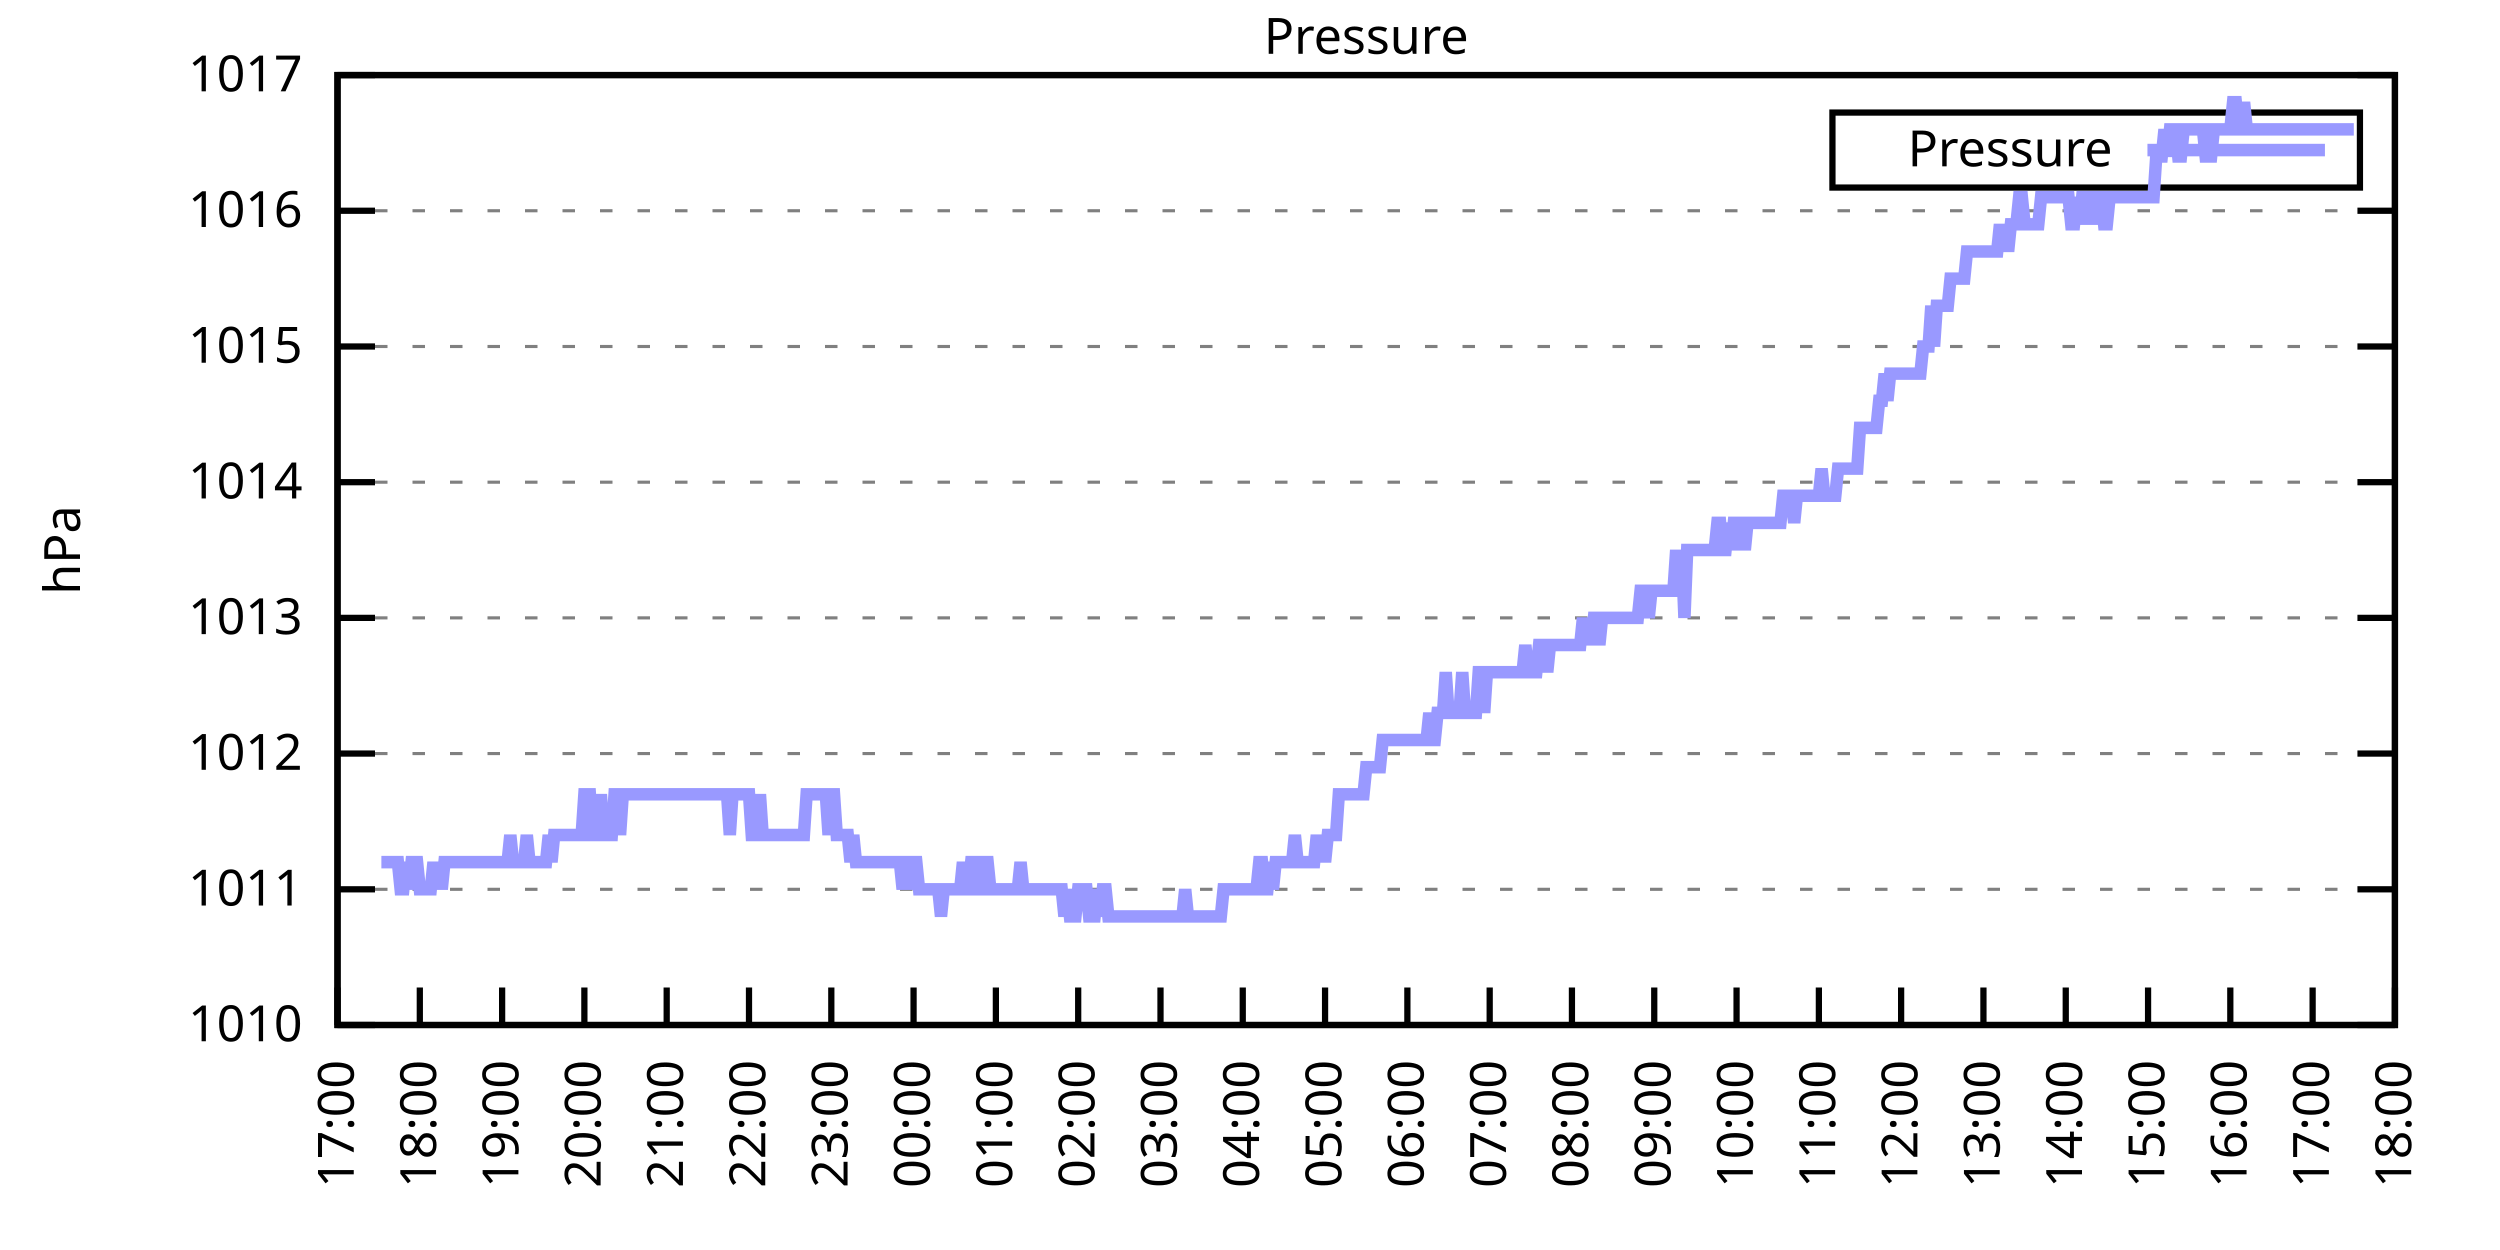
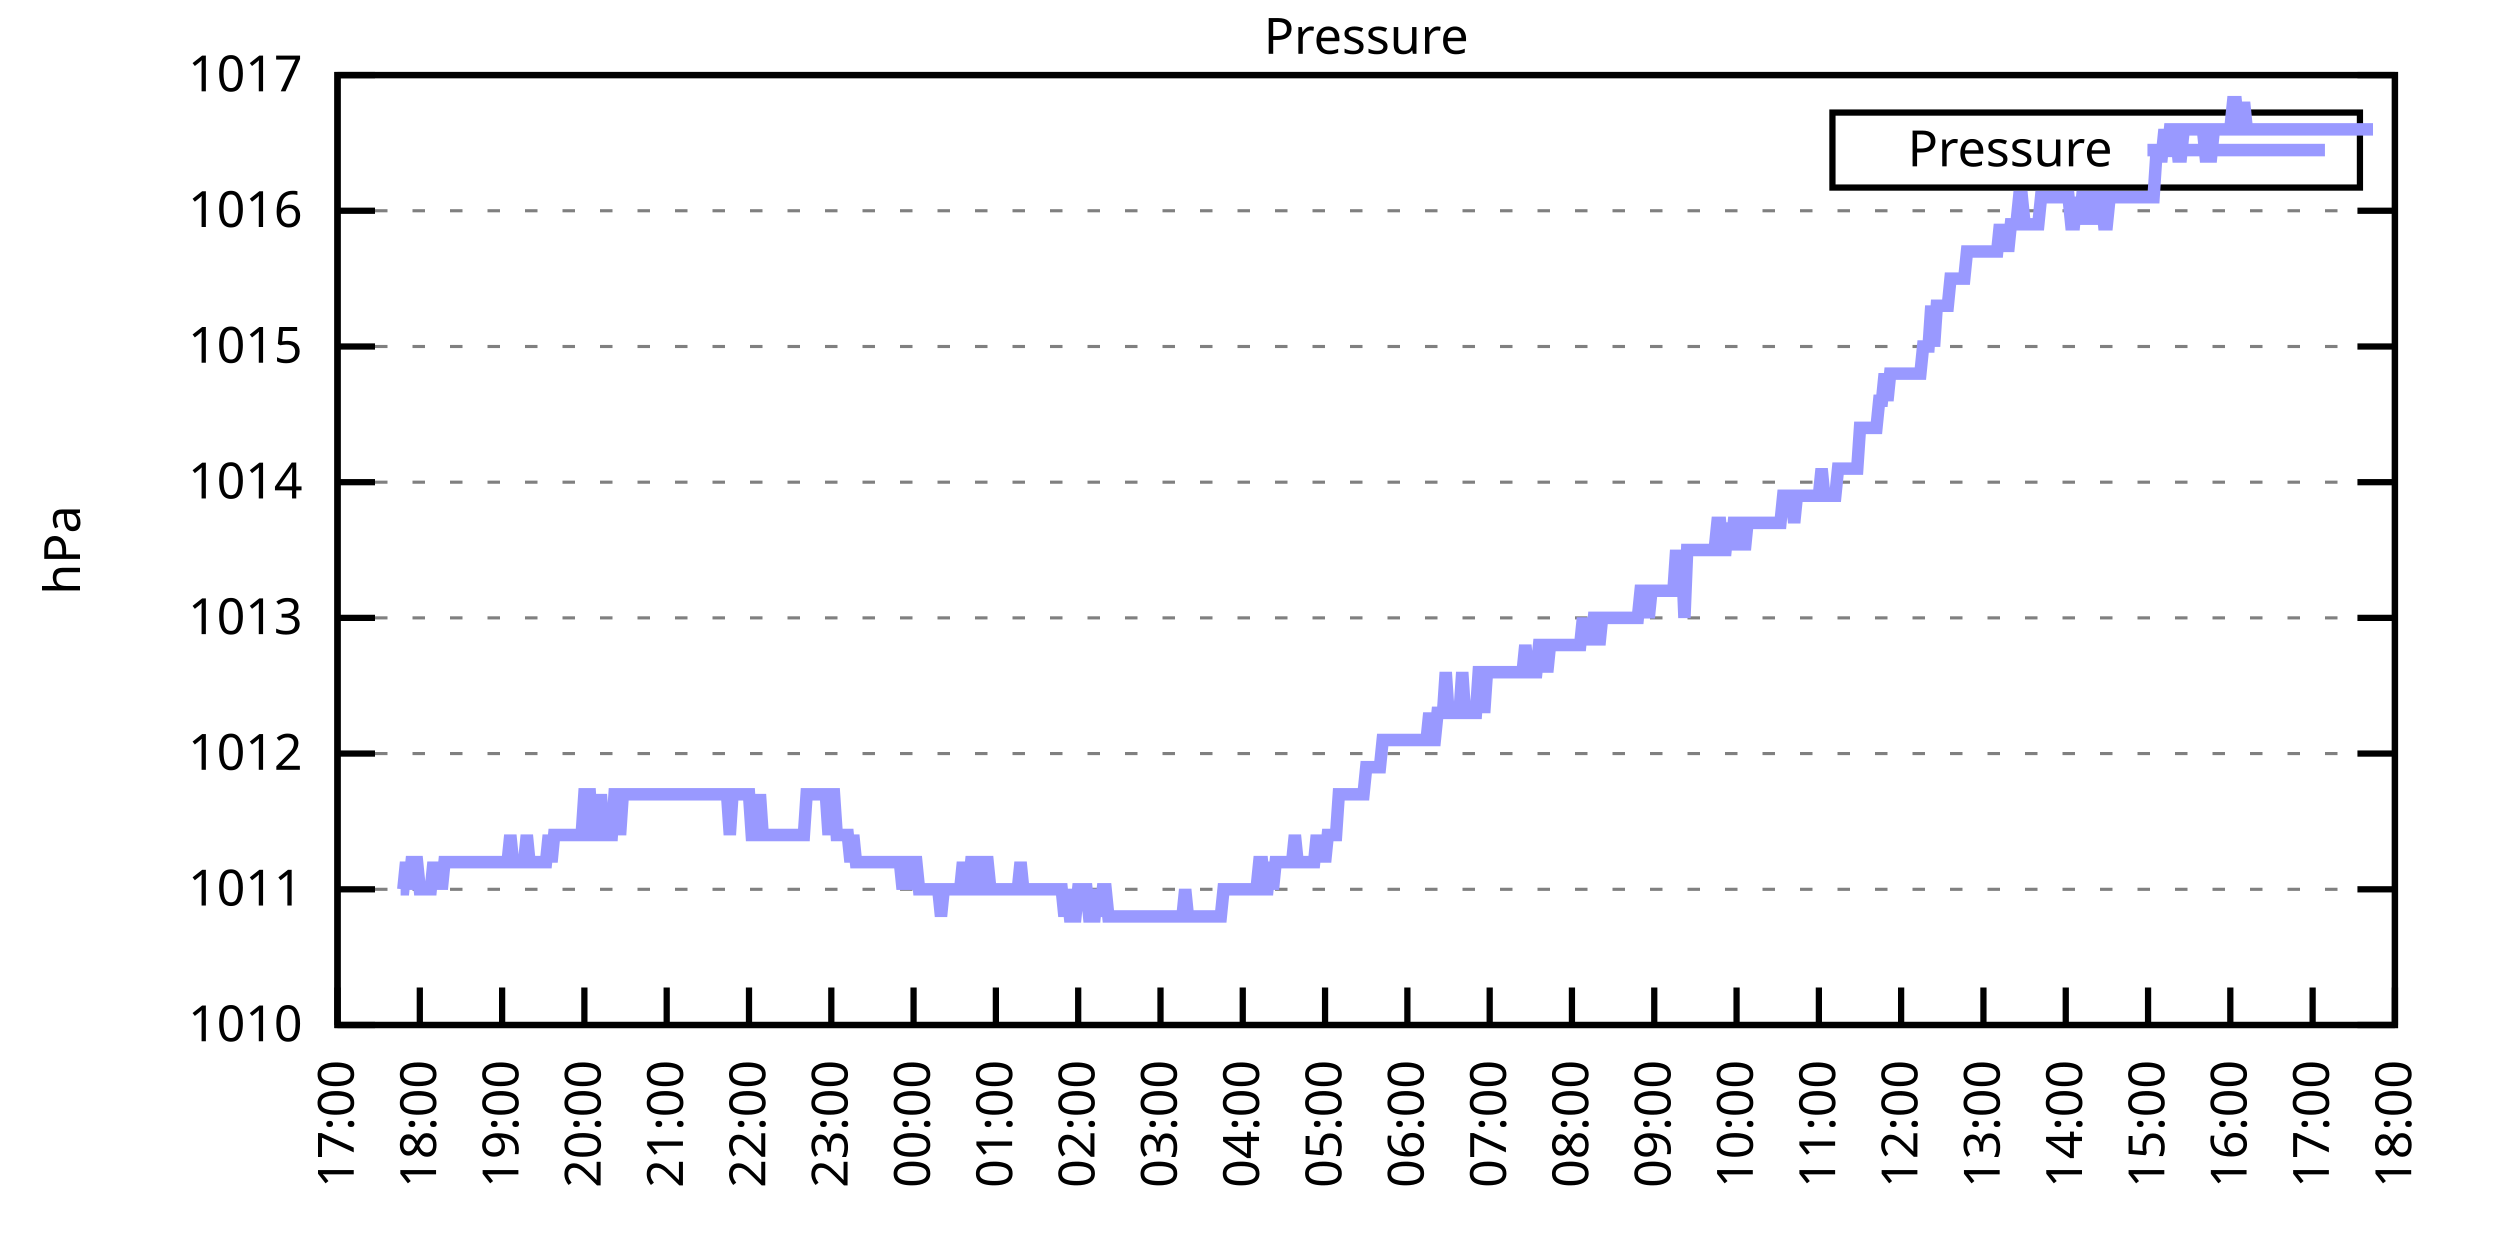
<svg xmlns="http://www.w3.org/2000/svg" xmlns:xlink="http://www.w3.org/1999/xlink" width="400" height="200" viewBox="0 0 400 200">
  <g id="gnuplot_canvas">
    <rect x="0" y="0" width="400" height="200" fill="none" />
    <defs>
      <circle id="gpDot" r="0.5" stroke-width="0.5" stroke="currentColor" />
      <path id="gpPt0" stroke-width="0.333" stroke="currentColor" d="M-1,0 h2 M0,-1 v2" />
      <path id="gpPt1" stroke-width="0.333" stroke="currentColor" d="M-1,-1 L1,1 M1,-1 L-1,1" />
      <path id="gpPt2" stroke-width="0.333" stroke="currentColor" d="M-1,0 L1,0 M0,-1 L0,1 M-1,-1 L1,1 M-1,1 L1,-1" />
      <rect id="gpPt3" stroke-width="0.333" stroke="currentColor" x="-1" y="-1" width="2" height="2" />
      <rect id="gpPt4" stroke-width="0.333" stroke="currentColor" fill="currentColor" x="-1" y="-1" width="2" height="2" />
      <circle id="gpPt5" stroke-width="0.333" stroke="currentColor" cx="0" cy="0" r="1" />
      <use xlink:href="#gpPt5" id="gpPt6" fill="currentColor" stroke="none" />
      <path id="gpPt7" stroke-width="0.333" stroke="currentColor" d="M0,-1.33 L-1.33,0.67 L1.33,0.67 z" />
      <use xlink:href="#gpPt7" id="gpPt8" fill="currentColor" stroke="none" />
      <use xlink:href="#gpPt7" id="gpPt9" stroke="currentColor" transform="rotate(180)" />
      <use xlink:href="#gpPt9" id="gpPt10" fill="currentColor" stroke="none" />
      <use xlink:href="#gpPt3" id="gpPt11" stroke="currentColor" transform="rotate(45)" />
      <use xlink:href="#gpPt11" id="gpPt12" fill="currentColor" stroke="none" />
      <path id="gpPt13" stroke-width="0.333" stroke="currentColor" d="M0,1.330 L1.265,0.411 L0.782,-1.067 L-0.782,-1.076 L-1.265,0.411 z" />
      <use xlink:href="#gpPt13" id="gpPt14" fill="currentColor" stroke="none" />
      <filter id="textbox" filterUnits="objectBoundingBox" x="0" y="0" height="1" width="1">
        <feFlood flood-color="white" flood-opacity="1" result="bgnd" />
        <feComposite in="SourceGraphic" in2="bgnd" operator="atop" />
      </filter>
      <filter id="greybox" filterUnits="objectBoundingBox" x="0" y="0" height="1" width="1">
        <feFlood flood-color="lightgrey" flood-opacity="1" result="grey" />
        <feComposite in="SourceGraphic" in2="grey" operator="atop" />
      </filter>
    </defs>
    <g fill="none" color="white" stroke="currentColor" stroke-width="1.00" stroke-linecap="butt" stroke-linejoin="miter">
</g>
    <g fill="none" color="black" stroke="currentColor" stroke-width="1.00" stroke-linecap="butt" stroke-linejoin="miter">
      <g stroke="none" shape-rendering="crispEdges">
        <polygon fill="rgb(255, 255, 255)" points="54.00,164.00 383.18,164.00 383.18,12.02 54.00,12.02 " />
      </g>
    </g>
    <g fill="none" color="black" stroke="currentColor" stroke-width="1.00" stroke-linecap="butt" stroke-linejoin="miter">
</g>
    <g fill="none" color="black" stroke="black" stroke-width="0.50" stroke-linecap="butt" stroke-linejoin="miter">
</g>
    <g fill="none" color="gray" stroke="currentColor" stroke-width="0.50" stroke-linecap="butt" stroke-linejoin="miter">
      <path stroke="gray" stroke-dasharray="2,4" class="gridline" d="M54.00,164.00 L383.19,164.00  " />
    </g>
    <g fill="none" color="gray" stroke="gray" stroke-width="1.00" stroke-linecap="butt" stroke-linejoin="miter">
</g>
    <g fill="none" color="black" stroke="currentColor" stroke-width="1.00" stroke-linecap="butt" stroke-linejoin="miter">
      <path stroke="black" d="M54.00,164.00 L60.00,164.00 M383.19,164.00 L377.19,164.00  " />
      <g transform="translate(48.40,166.60)" stroke="none" fill="black" font-family="Sans" font-size="8.00" text-anchor="end">
        <text>
          <tspan font-family="Sans"> 1010</tspan>
        </text>
      </g>
    </g>
    <g fill="none" color="black" stroke="currentColor" stroke-width="1.00" stroke-linecap="butt" stroke-linejoin="miter">
</g>
    <g fill="none" color="black" stroke="black" stroke-width="0.50" stroke-linecap="butt" stroke-linejoin="miter">
</g>
    <g fill="none" color="gray" stroke="currentColor" stroke-width="0.50" stroke-linecap="butt" stroke-linejoin="miter">
      <path stroke="gray" stroke-dasharray="2,4" class="gridline" d="M54.00,142.29 L383.19,142.29  " />
    </g>
    <g fill="none" color="gray" stroke="gray" stroke-width="1.00" stroke-linecap="butt" stroke-linejoin="miter">
</g>
    <g fill="none" color="black" stroke="currentColor" stroke-width="1.00" stroke-linecap="butt" stroke-linejoin="miter">
      <path stroke="black" d="M54.00,142.29 L60.00,142.29 M383.19,142.29 L377.19,142.29  " />
      <g transform="translate(48.40,144.89)" stroke="none" fill="black" font-family="Sans" font-size="8.00" text-anchor="end">
        <text>
          <tspan font-family="Sans"> 1011</tspan>
        </text>
      </g>
    </g>
    <g fill="none" color="black" stroke="currentColor" stroke-width="1.00" stroke-linecap="butt" stroke-linejoin="miter">
</g>
    <g fill="none" color="black" stroke="black" stroke-width="0.50" stroke-linecap="butt" stroke-linejoin="miter">
</g>
    <g fill="none" color="gray" stroke="currentColor" stroke-width="0.50" stroke-linecap="butt" stroke-linejoin="miter">
      <path stroke="gray" stroke-dasharray="2,4" class="gridline" d="M54.00,120.57 L383.19,120.57  " />
    </g>
    <g fill="none" color="gray" stroke="gray" stroke-width="1.00" stroke-linecap="butt" stroke-linejoin="miter">
</g>
    <g fill="none" color="black" stroke="currentColor" stroke-width="1.00" stroke-linecap="butt" stroke-linejoin="miter">
      <path stroke="black" d="M54.00,120.57 L60.00,120.57 M383.19,120.57 L377.19,120.57  " />
      <g transform="translate(48.40,123.17)" stroke="none" fill="black" font-family="Sans" font-size="8.00" text-anchor="end">
        <text>
          <tspan font-family="Sans"> 1012</tspan>
        </text>
      </g>
    </g>
    <g fill="none" color="black" stroke="currentColor" stroke-width="1.00" stroke-linecap="butt" stroke-linejoin="miter">
</g>
    <g fill="none" color="black" stroke="black" stroke-width="0.50" stroke-linecap="butt" stroke-linejoin="miter">
</g>
    <g fill="none" color="gray" stroke="currentColor" stroke-width="0.50" stroke-linecap="butt" stroke-linejoin="miter">
      <path stroke="gray" stroke-dasharray="2,4" class="gridline" d="M54.00,98.86 L383.19,98.86  " />
    </g>
    <g fill="none" color="gray" stroke="gray" stroke-width="1.00" stroke-linecap="butt" stroke-linejoin="miter">
</g>
    <g fill="none" color="black" stroke="currentColor" stroke-width="1.00" stroke-linecap="butt" stroke-linejoin="miter">
      <path stroke="black" d="M54.00,98.86 L60.00,98.86 M383.19,98.86 L377.19,98.86  " />
      <g transform="translate(48.40,101.46)" stroke="none" fill="black" font-family="Sans" font-size="8.00" text-anchor="end">
        <text>
          <tspan font-family="Sans"> 1013</tspan>
        </text>
      </g>
    </g>
    <g fill="none" color="black" stroke="currentColor" stroke-width="1.00" stroke-linecap="butt" stroke-linejoin="miter">
</g>
    <g fill="none" color="black" stroke="black" stroke-width="0.50" stroke-linecap="butt" stroke-linejoin="miter">
</g>
    <g fill="none" color="gray" stroke="currentColor" stroke-width="0.50" stroke-linecap="butt" stroke-linejoin="miter">
      <path stroke="gray" stroke-dasharray="2,4" class="gridline" d="M54.00,77.15 L383.19,77.15  " />
    </g>
    <g fill="none" color="gray" stroke="gray" stroke-width="1.00" stroke-linecap="butt" stroke-linejoin="miter">
</g>
    <g fill="none" color="black" stroke="currentColor" stroke-width="1.00" stroke-linecap="butt" stroke-linejoin="miter">
      <path stroke="black" d="M54.00,77.15 L60.00,77.15 M383.19,77.15 L377.19,77.15  " />
      <g transform="translate(48.40,79.75)" stroke="none" fill="black" font-family="Sans" font-size="8.00" text-anchor="end">
        <text>
          <tspan font-family="Sans"> 1014</tspan>
        </text>
      </g>
    </g>
    <g fill="none" color="black" stroke="currentColor" stroke-width="1.00" stroke-linecap="butt" stroke-linejoin="miter">
</g>
    <g fill="none" color="black" stroke="black" stroke-width="0.50" stroke-linecap="butt" stroke-linejoin="miter">
</g>
    <g fill="none" color="gray" stroke="currentColor" stroke-width="0.50" stroke-linecap="butt" stroke-linejoin="miter">
      <path stroke="gray" stroke-dasharray="2,4" class="gridline" d="M54.00,55.44 L383.19,55.44  " />
    </g>
    <g fill="none" color="gray" stroke="gray" stroke-width="1.00" stroke-linecap="butt" stroke-linejoin="miter">
</g>
    <g fill="none" color="black" stroke="currentColor" stroke-width="1.00" stroke-linecap="butt" stroke-linejoin="miter">
      <path stroke="black" d="M54.00,55.44 L60.00,55.44 M383.19,55.44 L377.19,55.44  " />
      <g transform="translate(48.40,58.04)" stroke="none" fill="black" font-family="Sans" font-size="8.00" text-anchor="end">
        <text>
          <tspan font-family="Sans"> 1015</tspan>
        </text>
      </g>
    </g>
    <g fill="none" color="black" stroke="currentColor" stroke-width="1.00" stroke-linecap="butt" stroke-linejoin="miter">
</g>
    <g fill="none" color="black" stroke="black" stroke-width="0.50" stroke-linecap="butt" stroke-linejoin="miter">
</g>
    <g fill="none" color="gray" stroke="currentColor" stroke-width="0.50" stroke-linecap="butt" stroke-linejoin="miter">
      <path stroke="gray" stroke-dasharray="2,4" class="gridline" d="M54.00,33.72 L383.19,33.72  " />
    </g>
    <g fill="none" color="gray" stroke="gray" stroke-width="1.00" stroke-linecap="butt" stroke-linejoin="miter">
</g>
    <g fill="none" color="black" stroke="currentColor" stroke-width="1.00" stroke-linecap="butt" stroke-linejoin="miter">
      <path stroke="black" d="M54.00,33.72 L60.00,33.72 M383.19,33.72 L377.19,33.72  " />
      <g transform="translate(48.40,36.32)" stroke="none" fill="black" font-family="Sans" font-size="8.00" text-anchor="end">
        <text>
          <tspan font-family="Sans"> 1016</tspan>
        </text>
      </g>
    </g>
    <g fill="none" color="black" stroke="currentColor" stroke-width="1.00" stroke-linecap="butt" stroke-linejoin="miter">
</g>
    <g fill="none" color="black" stroke="black" stroke-width="0.50" stroke-linecap="butt" stroke-linejoin="miter">
</g>
    <g fill="none" color="gray" stroke="currentColor" stroke-width="0.50" stroke-linecap="butt" stroke-linejoin="miter">
      <path stroke="gray" stroke-dasharray="2,4" class="gridline" d="M54.00,12.01 L383.19,12.01  " />
    </g>
    <g fill="none" color="gray" stroke="gray" stroke-width="1.00" stroke-linecap="butt" stroke-linejoin="miter">
</g>
    <g fill="none" color="black" stroke="currentColor" stroke-width="1.00" stroke-linecap="butt" stroke-linejoin="miter">
      <path stroke="black" d="M54.00,12.01 L60.00,12.01 M383.19,12.01 L377.19,12.01  " />
      <g transform="translate(48.40,14.61)" stroke="none" fill="black" font-family="Sans" font-size="8.00" text-anchor="end">
        <text>
          <tspan font-family="Sans"> 1017</tspan>
        </text>
      </g>
    </g>
    <g fill="none" color="black" stroke="currentColor" stroke-width="1.00" stroke-linecap="butt" stroke-linejoin="miter">
      <path stroke="black" d="M54.00,164.00 L54.00,158.00  " />
      <g transform="translate(56.60,169.60) rotate(270.00)" stroke="none" fill="black" font-family="Sans" font-size="8.00" text-anchor="end">
        <text>
          <tspan font-family="Sans">17:00</tspan>
        </text>
      </g>
    </g>
    <g fill="none" color="black" stroke="currentColor" stroke-width="1.00" stroke-linecap="butt" stroke-linejoin="miter">
      <path stroke="black" d="M67.17,164.00 L67.17,158.00  " />
      <g transform="translate(69.77,169.60) rotate(270.00)" stroke="none" fill="black" font-family="Sans" font-size="8.00" text-anchor="end">
        <text>
          <tspan font-family="Sans">18:00</tspan>
        </text>
      </g>
    </g>
    <g fill="none" color="black" stroke="currentColor" stroke-width="1.00" stroke-linecap="butt" stroke-linejoin="miter">
      <path stroke="black" d="M80.34,164.00 L80.34,158.00  " />
      <g transform="translate(82.94,169.60) rotate(270.00)" stroke="none" fill="black" font-family="Sans" font-size="8.00" text-anchor="end">
        <text>
          <tspan font-family="Sans">19:00</tspan>
        </text>
      </g>
    </g>
    <g fill="none" color="black" stroke="currentColor" stroke-width="1.00" stroke-linecap="butt" stroke-linejoin="miter">
      <path stroke="black" d="M93.50,164.00 L93.50,158.00  " />
      <g transform="translate(96.10,169.60) rotate(270.00)" stroke="none" fill="black" font-family="Sans" font-size="8.00" text-anchor="end">
        <text>
          <tspan font-family="Sans">20:00</tspan>
        </text>
      </g>
    </g>
    <g fill="none" color="black" stroke="currentColor" stroke-width="1.00" stroke-linecap="butt" stroke-linejoin="miter">
      <path stroke="black" d="M106.67,164.00 L106.67,158.00  " />
      <g transform="translate(109.27,169.60) rotate(270.00)" stroke="none" fill="black" font-family="Sans" font-size="8.00" text-anchor="end">
        <text>
          <tspan font-family="Sans">21:00</tspan>
        </text>
      </g>
    </g>
    <g fill="none" color="black" stroke="currentColor" stroke-width="1.00" stroke-linecap="butt" stroke-linejoin="miter">
      <path stroke="black" d="M119.84,164.00 L119.84,158.00  " />
      <g transform="translate(122.44,169.60) rotate(270.00)" stroke="none" fill="black" font-family="Sans" font-size="8.00" text-anchor="end">
        <text>
          <tspan font-family="Sans">22:00</tspan>
        </text>
      </g>
    </g>
    <g fill="none" color="black" stroke="currentColor" stroke-width="1.00" stroke-linecap="butt" stroke-linejoin="miter">
      <path stroke="black" d="M133.01,164.00 L133.01,158.00  " />
      <g transform="translate(135.61,169.60) rotate(270.00)" stroke="none" fill="black" font-family="Sans" font-size="8.00" text-anchor="end">
        <text>
          <tspan font-family="Sans">23:00</tspan>
        </text>
      </g>
    </g>
    <g fill="none" color="black" stroke="currentColor" stroke-width="1.00" stroke-linecap="butt" stroke-linejoin="miter">
      <path stroke="black" d="M146.17,164.00 L146.17,158.00  " />
      <g transform="translate(148.77,169.60) rotate(270.00)" stroke="none" fill="black" font-family="Sans" font-size="8.00" text-anchor="end">
        <text>
          <tspan font-family="Sans">00:00</tspan>
        </text>
      </g>
    </g>
    <g fill="none" color="black" stroke="currentColor" stroke-width="1.00" stroke-linecap="butt" stroke-linejoin="miter">
      <path stroke="black" d="M159.34,164.00 L159.34,158.00  " />
      <g transform="translate(161.94,169.60) rotate(270.00)" stroke="none" fill="black" font-family="Sans" font-size="8.00" text-anchor="end">
        <text>
          <tspan font-family="Sans">01:00</tspan>
        </text>
      </g>
    </g>
    <g fill="none" color="black" stroke="currentColor" stroke-width="1.00" stroke-linecap="butt" stroke-linejoin="miter">
      <path stroke="black" d="M172.51,164.00 L172.51,158.00  " />
      <g transform="translate(175.11,169.60) rotate(270.00)" stroke="none" fill="black" font-family="Sans" font-size="8.00" text-anchor="end">
        <text>
          <tspan font-family="Sans">02:00</tspan>
        </text>
      </g>
    </g>
    <g fill="none" color="black" stroke="currentColor" stroke-width="1.00" stroke-linecap="butt" stroke-linejoin="miter">
      <path stroke="black" d="M185.68,164.00 L185.68,158.00  " />
      <g transform="translate(188.28,169.60) rotate(270.00)" stroke="none" fill="black" font-family="Sans" font-size="8.00" text-anchor="end">
        <text>
          <tspan font-family="Sans">03:00</tspan>
        </text>
      </g>
    </g>
    <g fill="none" color="black" stroke="currentColor" stroke-width="1.00" stroke-linecap="butt" stroke-linejoin="miter">
      <path stroke="black" d="M198.84,164.00 L198.84,158.00  " />
      <g transform="translate(201.44,169.60) rotate(270.00)" stroke="none" fill="black" font-family="Sans" font-size="8.00" text-anchor="end">
        <text>
          <tspan font-family="Sans">04:00</tspan>
        </text>
      </g>
    </g>
    <g fill="none" color="black" stroke="currentColor" stroke-width="1.00" stroke-linecap="butt" stroke-linejoin="miter">
      <path stroke="black" d="M212.01,164.00 L212.01,158.00  " />
      <g transform="translate(214.61,169.60) rotate(270.00)" stroke="none" fill="black" font-family="Sans" font-size="8.00" text-anchor="end">
        <text>
          <tspan font-family="Sans">05:00</tspan>
        </text>
      </g>
    </g>
    <g fill="none" color="black" stroke="currentColor" stroke-width="1.00" stroke-linecap="butt" stroke-linejoin="miter">
      <path stroke="black" d="M225.18,164.00 L225.18,158.00  " />
      <g transform="translate(227.78,169.60) rotate(270.00)" stroke="none" fill="black" font-family="Sans" font-size="8.00" text-anchor="end">
        <text>
          <tspan font-family="Sans">06:00</tspan>
        </text>
      </g>
    </g>
    <g fill="none" color="black" stroke="currentColor" stroke-width="1.00" stroke-linecap="butt" stroke-linejoin="miter">
      <path stroke="black" d="M238.35,164.00 L238.35,158.00  " />
      <g transform="translate(240.95,169.60) rotate(270.00)" stroke="none" fill="black" font-family="Sans" font-size="8.00" text-anchor="end">
        <text>
          <tspan font-family="Sans">07:00</tspan>
        </text>
      </g>
    </g>
    <g fill="none" color="black" stroke="currentColor" stroke-width="1.00" stroke-linecap="butt" stroke-linejoin="miter">
      <path stroke="black" d="M251.51,164.00 L251.51,158.00  " />
      <g transform="translate(254.11,169.60) rotate(270.00)" stroke="none" fill="black" font-family="Sans" font-size="8.00" text-anchor="end">
        <text>
          <tspan font-family="Sans">08:00</tspan>
        </text>
      </g>
    </g>
    <g fill="none" color="black" stroke="currentColor" stroke-width="1.00" stroke-linecap="butt" stroke-linejoin="miter">
      <path stroke="black" d="M264.68,164.00 L264.68,158.00  " />
      <g transform="translate(267.28,169.60) rotate(270.00)" stroke="none" fill="black" font-family="Sans" font-size="8.00" text-anchor="end">
        <text>
          <tspan font-family="Sans">09:00</tspan>
        </text>
      </g>
    </g>
    <g fill="none" color="black" stroke="currentColor" stroke-width="1.00" stroke-linecap="butt" stroke-linejoin="miter">
      <path stroke="black" d="M277.85,164.00 L277.85,158.00  " />
      <g transform="translate(280.45,169.60) rotate(270.00)" stroke="none" fill="black" font-family="Sans" font-size="8.00" text-anchor="end">
        <text>
          <tspan font-family="Sans">10:00</tspan>
        </text>
      </g>
    </g>
    <g fill="none" color="black" stroke="currentColor" stroke-width="1.00" stroke-linecap="butt" stroke-linejoin="miter">
      <path stroke="black" d="M291.02,164.00 L291.02,158.00  " />
      <g transform="translate(293.62,169.60) rotate(270.00)" stroke="none" fill="black" font-family="Sans" font-size="8.00" text-anchor="end">
        <text>
          <tspan font-family="Sans">11:00</tspan>
        </text>
      </g>
    </g>
    <g fill="none" color="black" stroke="currentColor" stroke-width="1.00" stroke-linecap="butt" stroke-linejoin="miter">
      <path stroke="black" d="M304.18,164.00 L304.18,158.00  " />
      <g transform="translate(306.78,169.60) rotate(270.00)" stroke="none" fill="black" font-family="Sans" font-size="8.00" text-anchor="end">
        <text>
          <tspan font-family="Sans">12:00</tspan>
        </text>
      </g>
    </g>
    <g fill="none" color="black" stroke="currentColor" stroke-width="1.00" stroke-linecap="butt" stroke-linejoin="miter">
      <path stroke="black" d="M317.35,164.00 L317.35,158.00  " />
      <g transform="translate(319.95,169.60) rotate(270.00)" stroke="none" fill="black" font-family="Sans" font-size="8.00" text-anchor="end">
        <text>
          <tspan font-family="Sans">13:00</tspan>
        </text>
      </g>
    </g>
    <g fill="none" color="black" stroke="currentColor" stroke-width="1.00" stroke-linecap="butt" stroke-linejoin="miter">
      <path stroke="black" d="M330.52,164.00 L330.52,158.00  " />
      <g transform="translate(333.12,169.60) rotate(270.00)" stroke="none" fill="black" font-family="Sans" font-size="8.00" text-anchor="end">
        <text>
          <tspan font-family="Sans">14:00</tspan>
        </text>
      </g>
    </g>
    <g fill="none" color="black" stroke="currentColor" stroke-width="1.00" stroke-linecap="butt" stroke-linejoin="miter">
      <path stroke="black" d="M343.69,164.00 L343.69,158.00  " />
      <g transform="translate(346.29,169.60) rotate(270.00)" stroke="none" fill="black" font-family="Sans" font-size="8.00" text-anchor="end">
        <text>
          <tspan font-family="Sans">15:00</tspan>
        </text>
      </g>
    </g>
    <g fill="none" color="black" stroke="currentColor" stroke-width="1.00" stroke-linecap="butt" stroke-linejoin="miter">
      <path stroke="black" d="M356.85,164.00 L356.85,158.00  " />
      <g transform="translate(359.45,169.60) rotate(270.00)" stroke="none" fill="black" font-family="Sans" font-size="8.00" text-anchor="end">
        <text>
          <tspan font-family="Sans">16:00</tspan>
        </text>
      </g>
    </g>
    <g fill="none" color="black" stroke="currentColor" stroke-width="1.00" stroke-linecap="butt" stroke-linejoin="miter">
      <path stroke="black" d="M370.02,164.00 L370.02,158.00  " />
      <g transform="translate(372.62,169.60) rotate(270.00)" stroke="none" fill="black" font-family="Sans" font-size="8.00" text-anchor="end">
        <text>
          <tspan font-family="Sans">17:00</tspan>
        </text>
      </g>
    </g>
    <g fill="none" color="black" stroke="currentColor" stroke-width="1.00" stroke-linecap="butt" stroke-linejoin="miter">
      <path stroke="black" d="M383.19,164.00 L383.19,158.00  " />
      <g transform="translate(385.79,169.60) rotate(270.00)" stroke="none" fill="black" font-family="Sans" font-size="8.00" text-anchor="end">
        <text>
          <tspan font-family="Sans">18:00</tspan>
        </text>
      </g>
    </g>
    <g fill="none" color="black" stroke="currentColor" stroke-width="1.00" stroke-linecap="butt" stroke-linejoin="miter">
</g>
    <g fill="none" color="black" stroke="currentColor" stroke-width="1.00" stroke-linecap="butt" stroke-linejoin="miter">
      <path stroke="black" d="M54.00,12.01 L54.00,164.00 L383.19,164.00 L383.19,12.01 L54.00,12.01 Z  " />
    </g>
    <g fill="none" color="black" stroke="currentColor" stroke-width="1.00" stroke-linecap="butt" stroke-linejoin="miter">
</g>
    <g fill="none" color="black" stroke="currentColor" stroke-width="1.00" stroke-linecap="butt" stroke-linejoin="miter">
      <path stroke="black" d="M293.19,30.01 L293.19,18.01 L377.59,18.01 L377.59,30.01 L293.19,30.01 Z  " />
    </g>
    <g id="Pressure_plot_1">
      <g fill="none" color="white" stroke="black" stroke-width="2.00" stroke-linecap="butt" stroke-linejoin="miter">
</g>
      <g fill="none" color="black" stroke="currentColor" stroke-width="2.00" stroke-linecap="butt" stroke-linejoin="miter">
        <g transform="translate(337.99,26.61)" stroke="none" fill="black" font-family="Sans" font-size="8.00" text-anchor="end">
          <text>
            <tspan font-family="Sans">Pressure</tspan>
          </text>
        </g>
      </g>
      <g fill="none" color="black" stroke="currentColor" stroke-width="2.00" stroke-linecap="butt" stroke-linejoin="miter">
-         <path stroke="rgb(153, 153, 255)" d="M343.59,24.01 L371.99,24.01 M61.02,137.94 L61.46,137.94 L61.90,137.94 L62.34,137.94 L62.78,137.94 L63.22,137.94   L63.66,137.94 L64.10,142.29 L64.53,142.29 L64.97,137.94 L65.41,142.29 L65.85,137.94 L66.29,137.94 L66.73,137.94   L67.17,142.29 L67.61,142.29 L68.05,142.29 L68.48,142.29 L68.92,142.29 L69.36,137.94 L69.80,142.29 L70.24,137.94   L70.68,142.29 L71.12,137.94 L71.56,137.94 L72.00,137.94 L72.43,137.94 L72.87,137.94 L73.31,137.94 L73.75,137.94   L74.19,137.94 L74.63,137.94 L75.07,137.94 L75.51,137.94 L75.95,137.94 L76.38,137.94 L76.82,137.94 L77.26,137.94   L77.70,137.94 L78.14,137.94 L78.58,137.94 L79.02,137.94 L79.46,137.94 L79.90,137.94 L80.34,137.94 L80.77,137.94   L81.21,137.94 L81.65,133.60 L82.09,137.94 L82.53,137.94 L82.97,137.94 L83.41,137.94 L83.85,137.94 L84.29,133.60   L84.72,137.94 L85.16,137.94 L85.60,137.94 L86.04,137.94 L86.48,137.94 L86.92,137.94 L87.36,137.94 L87.80,133.60   L88.24,137.94 L88.67,133.60 L89.11,133.60 L89.55,133.60 L89.99,133.60 L90.43,133.60 L90.87,133.60 L91.31,133.60   L91.75,133.60 L92.19,133.60 L92.62,133.60 L93.06,133.60 L93.50,127.09 L93.94,127.09 L94.38,127.09 L94.82,133.60   L95.26,133.60 L95.70,133.60 L96.14,127.09 L96.58,133.60 L97.01,133.60 L97.45,133.60 L97.89,133.60 L98.33,127.09   L98.77,127.09 L99.21,133.60 L99.65,127.09 L100.09,127.09 L100.53,127.09 L100.96,127.09 L101.40,127.09 L101.84,127.09   L102.28,127.09 L102.72,127.09 L103.16,127.09 L103.60,127.09 L104.04,127.09 L104.48,127.09 L104.91,127.09 L105.35,127.09   L105.79,127.09 L106.23,127.09 L106.67,127.09 L107.11,127.09 L107.55,127.09 L107.99,127.09 L108.43,127.09 L108.87,127.09   L109.30,127.09 L109.74,127.09 L110.18,127.09 L110.62,127.09 L111.06,127.09 L111.50,127.09 L111.94,127.09 L112.38,127.09   L112.82,127.09 L113.25,127.09 L113.69,127.09 L114.13,127.09 L114.57,127.09 L115.01,127.09 L115.45,127.09 L115.89,127.09   L116.33,127.09 L116.77,133.60 L117.20,127.09 L117.64,127.09 L118.08,127.09 L118.52,127.09 L118.96,127.09 L119.40,127.09   L119.84,127.09 L120.28,133.60 L120.72,133.60 L121.15,133.60 L121.59,127.09 L122.03,133.60 L122.47,133.60 L122.91,133.60   L123.35,133.60 L123.79,133.60 L124.23,133.60 L124.67,133.60 L125.11,133.60 L125.54,133.60 L125.98,133.60 L126.42,133.60   L126.86,133.60 L127.30,133.60 L127.74,133.60 L128.18,133.60 L128.62,133.60 L129.06,127.09 L129.49,127.09 L129.93,127.09   L130.37,127.09 L130.81,127.09 L131.25,127.09 L131.69,127.09 L132.13,127.09 L132.57,133.60 L133.01,127.09 L133.44,127.09   L133.88,133.60 L134.32,133.60 L134.76,133.60 L135.20,133.60 L135.64,133.60 L136.08,137.94 L136.52,133.60 L136.96,137.94   L137.39,137.94 L137.83,137.94 L138.27,137.94 L138.71,137.94 L139.15,137.94 L139.59,137.94 L140.03,137.94 L140.47,137.94   L140.91,137.94 L141.35,137.94 L141.78,137.94 L142.22,137.94 L142.66,137.94 L143.10,137.94 L143.54,137.94 L143.98,137.94   L144.42,142.29 L144.86,137.94 L145.30,142.29 L145.73,137.94 L146.17,137.94 L146.61,137.94 L147.05,142.29 L147.49,142.29   L147.93,142.29 L148.37,142.29 L148.81,142.29 L149.25,142.29 L149.68,142.29 L150.12,142.29 L150.56,146.63 L151.00,142.29   L151.44,142.29 L151.88,142.29 L152.32,142.29 L152.76,142.29 L153.20,142.29 L153.63,142.29 L154.07,137.94 L154.51,142.29   L154.95,142.29 L155.39,137.94 L155.83,137.94 L156.27,142.29 L156.71,142.29 L157.15,142.29 L157.59,137.94 L158.02,137.94   L158.46,142.29 L158.90,142.29 L159.34,142.29 L159.78,142.29 L160.22,142.29 L160.66,142.29 L161.10,142.29 L161.54,142.29   L161.97,142.29 L162.41,142.29 L162.85,142.29 L163.29,137.94 L163.73,142.29 L164.17,142.29 L164.61,142.29 L165.05,142.29   L165.49,142.29 L165.92,142.29 L166.36,142.29 L166.80,142.29 L167.24,142.29 L167.68,142.29 L168.12,142.29 L168.56,142.29   L169.00,142.29 L169.44,142.29 L169.87,142.29 L170.31,146.63 L170.75,142.29 L171.19,146.63 L171.63,146.63 L172.07,146.63   L172.51,142.29 L172.95,142.29 L173.39,142.29 L173.83,142.29 L174.26,146.63 L174.70,146.63 L175.14,146.63 L175.58,142.29   L176.02,146.63 L176.46,142.29 L176.90,142.29 L177.34,146.63 L177.78,146.63 L178.21,146.63 L178.65,146.63 L179.09,146.63   L179.53,146.63 L179.97,146.63 L180.41,146.63 L180.85,146.63 L181.29,146.63 L181.73,146.63 L182.16,146.63 L182.60,146.63   L183.04,146.63 L183.48,146.63 L183.92,146.63 L184.36,146.63 L184.80,146.63 L185.24,146.63 L185.68,146.63 L186.11,146.63   L186.55,146.63 L186.99,146.63 L187.43,146.63 L187.87,146.63 L188.31,146.63 L188.75,146.63 L189.19,146.63 L189.63,142.29   L190.07,146.63 L190.50,146.63 L190.94,146.63 L191.38,146.63 L191.82,146.63 L192.26,146.63 L192.70,146.63 L193.14,146.63   L193.58,146.63 L194.02,146.63 L194.45,146.63 L194.89,146.63 L195.33,146.63 L195.77,142.29 L196.21,142.29 L196.65,142.29   L197.09,142.29 L197.53,142.29 L197.97,142.29 L198.40,142.29 L198.84,142.29 L199.28,142.29 L199.72,142.29 L200.16,142.29   L200.60,142.29 L201.04,142.29 L201.48,137.94 L201.92,137.94 L202.35,142.29 L202.79,142.29 L203.23,137.94 L203.67,142.29   L204.11,137.94 L204.55,137.94 L204.99,137.94 L205.43,137.94 L205.87,137.94 L206.31,137.94 L206.74,137.94 L207.18,133.60   L207.62,137.94 L208.06,137.94 L208.50,137.94 L208.94,137.94 L209.38,137.94 L209.82,137.94 L210.26,137.94 L210.69,133.60   L211.13,137.94 L211.57,133.60 L212.01,137.94 L212.45,133.60 L212.89,133.60 L213.33,133.60 L213.77,133.60 L214.21,127.09   L214.64,127.09 L215.08,127.09 L215.52,127.09 L215.96,127.09 L216.40,127.09 L216.84,127.09 L217.28,127.09 L217.72,127.09   L218.16,127.09 L218.60,122.75 L219.03,122.75 L219.47,122.75 L219.91,122.75 L220.35,122.75 L220.79,122.75 L221.23,118.40   L221.67,118.40 L222.11,118.40 L222.55,118.40 L222.98,118.40 L223.42,118.40 L223.86,118.40 L224.30,118.40 L224.74,118.40   L225.18,118.40 L225.62,118.40 L226.06,118.40 L226.50,118.40 L226.93,118.40 L227.37,118.40 L227.81,118.40 L228.25,118.40   L228.69,114.06 L229.13,118.40 L229.57,118.40 L230.01,114.06 L230.45,114.06 L230.88,114.06 L231.32,107.55 L231.76,114.06   L232.20,114.06 L232.64,114.06 L233.08,114.06 L233.52,114.06 L233.96,107.55 L234.40,114.06 L234.84,114.06 L235.27,114.06   L235.71,114.06 L236.15,114.06 L236.59,107.55 L237.03,107.55 L237.47,114.06 L237.91,107.55 L238.35,107.55 L238.79,107.55   L239.22,107.55 L239.66,107.55 L240.10,107.55 L240.54,107.55 L240.98,107.55 L241.42,107.55 L241.86,107.55 L242.30,107.55   L242.74,107.55 L243.17,107.55 L243.61,107.55 L244.05,103.20 L244.49,107.55 L244.93,107.55 L245.37,107.55 L245.81,107.55   L246.25,103.20 L246.69,103.20 L247.12,103.20 L247.56,107.55 L248.00,103.20 L248.44,103.20 L248.88,103.20 L249.32,103.20   L249.76,103.20 L250.20,103.20 L250.64,103.20 L251.08,103.20 L251.51,103.20 L251.95,103.20 L252.39,103.20 L252.83,103.20   L253.27,98.86 L253.71,103.20 L254.15,98.86 L254.59,103.20 L255.03,98.86 L255.46,98.86 L255.90,103.20 L256.34,98.86   L256.78,98.86 L257.22,98.86 L257.66,98.86 L258.10,98.86 L258.54,98.86 L258.98,98.86 L259.41,98.86 L259.85,98.86   L260.29,98.86 L260.73,98.86 L261.17,98.86 L261.61,98.86 L262.05,98.86 L262.49,94.52 L262.93,94.52 L263.36,94.52   L263.80,98.86 L264.24,94.52 L264.68,94.52 L265.12,94.52 L265.56,94.52 L266.00,94.52 L266.44,94.52 L266.88,94.52   L267.32,94.52 L267.75,94.52 L268.19,88.00 L268.63,94.52 L269.07,88.00 L269.51,98.86 L269.95,88.00 L270.39,88.00   L270.83,88.00 L271.27,88.00 L271.70,88.00 L272.14,88.00 L272.58,88.00 L273.02,88.00 L273.46,88.00 L273.90,88.00   L274.34,88.00 L274.78,83.66 L275.22,83.66 L275.65,88.00 L276.09,88.00 L276.53,83.66 L276.97,88.00 L277.41,83.66   L277.85,83.66 L278.29,88.00 L278.73,83.66 L279.17,88.00 L279.60,83.66 L280.04,83.66 L280.48,83.66 L280.92,83.66   L281.36,83.66 L281.80,83.66 L282.24,83.66 L282.68,83.66 L283.12,83.66 L283.56,83.66 L283.99,83.66 L284.43,83.66   L284.87,83.66 L285.31,79.32 L285.75,79.32 L286.19,79.32 L286.63,79.32 L287.07,83.66 L287.51,79.32 L287.94,79.32   L288.38,79.32 L288.82,79.32 L289.26,79.32 L289.70,79.32 L290.14,79.32 L290.58,79.32 L291.02,79.32 L291.46,74.98   L291.89,79.32 L292.33,79.32 L292.77,79.32 L293.21,79.32 L293.65,79.32 L294.09,74.98 L294.53,74.98 L294.97,74.98   L295.41,74.98 L295.84,74.98 L296.28,74.98 L296.72,74.98 L297.16,74.98 L297.60,68.46 L298.04,68.46 L298.48,68.46   L298.92,68.46 L299.36,68.46 L299.80,68.46 L300.23,68.46 L300.67,64.12 L301.11,64.12 L301.55,59.78 L301.99,64.12   L302.43,59.78 L302.87,59.78 L303.31,59.78 L303.75,59.78 L304.18,59.78 L304.62,59.78 L305.06,59.78 L305.50,59.78   L305.94,59.78 L306.38,59.78 L306.82,59.78 L307.26,59.78 L307.70,55.44 L308.13,55.44 L308.57,55.44 L309.01,48.92   L309.45,55.44 L309.89,48.92 L310.33,48.92 L310.77,48.92 L311.21,48.92 L311.65,48.92 L312.08,44.58 L312.52,44.58   L312.96,44.58 L313.40,44.58 L313.84,44.58 L314.28,44.58 L314.72,40.24 L315.16,40.24 L315.60,40.24 L316.04,40.24   L316.47,40.24 L316.91,40.24 L317.35,40.24 L317.79,40.24 L318.23,40.24 L318.67,40.24 L319.11,40.24 L319.55,40.24   L319.99,35.89 L320.42,40.24 L320.86,35.89 L321.30,40.24 L321.74,35.89 L322.18,35.89 L322.62,35.89 L323.06,31.55   L323.50,31.55 L323.94,35.89 L324.37,35.89 L324.81,35.89 L325.25,35.89 L325.69,35.89 L326.13,35.89 L326.57,31.55   L327.01,31.55 L327.45,31.55 L327.89,31.55 L328.33,31.55 L328.76,31.55 L329.20,31.55 L329.64,31.55 L330.08,31.55   L330.52,31.55 L330.96,31.55 L331.40,35.89 L331.84,35.89 L332.28,31.55 L332.71,35.89 L333.15,31.55 L333.59,31.55   L334.03,35.89 L334.47,31.55 L334.91,31.55 L335.35,35.89 L335.79,31.55 L336.23,31.55 L336.66,35.89 L337.10,35.89   L337.54,31.55 L337.98,31.55 L338.42,31.55 L338.86,31.55 L339.30,31.55 L339.74,31.55 L340.18,31.55 L340.61,31.55   L341.05,31.55 L341.49,31.55 L341.93,31.55 L342.37,31.55 L342.81,31.55 L343.25,31.55 L343.69,31.55 L344.13,31.55   L344.57,31.55 L345.00,25.04 L345.44,25.04 L345.88,25.04 L346.32,20.70 L346.76,25.04 L347.20,20.70 L347.64,20.70   L348.08,20.70 L348.52,25.04 L348.95,25.04 L349.39,20.70 L349.83,20.70 L350.27,20.70 L350.71,20.70 L351.15,20.70   L351.59,20.70 L352.03,20.70 L352.47,20.70 L352.90,25.04 L353.34,25.04 L353.78,25.04 L354.22,20.70 L354.66,20.70   L355.10,20.70 L355.54,20.70 L355.98,20.70 L356.42,20.70 L356.85,20.70 L357.29,16.35 L357.73,16.35 L358.17,20.70   L358.61,20.70 L359.05,16.35 L359.49,20.70 L359.93,20.70 L360.37,20.70 L360.81,20.70 L361.24,20.70 L361.68,20.70   L362.12,20.70 L362.56,20.70 L363.00,20.70 L363.44,20.70 L363.88,20.70 L364.32,20.70 L364.76,20.70 L365.19,20.70   L365.63,20.70 L366.07,20.70 L366.51,20.70 L366.95,20.70 L367.39,20.70 L367.83,20.70 L368.27,20.70 L368.71,20.70   L369.14,20.70 L369.58,20.70 L370.02,20.70 L370.46,20.70 L370.90,20.70 L371.34,20.70 L371.78,20.70 L372.22,20.70   L372.66,20.70 L373.09,20.70 L373.53,20.70 L373.97,20.70 L374.41,20.70 L374.85,20.70 L375.29,20.70 L375.73,20.70   L376.17,20.70 L376.61,20.70  " />
+         <path stroke="rgb(153, 153, 255)" d="M343.59,24.01 L371.99,24.01 M64.10,142.29 L64.53,142.29 L64.97,137.94 L65.41,142.29 L65.85,137.94 L66.29,137.94   L66.73,137.94 L67.17,142.29 L67.61,142.29 L68.05,142.29 L68.48,142.29 L68.92,142.29 L69.36,137.94 L69.80,142.29   L70.24,137.94 L70.68,142.29 L71.12,137.94 L71.56,137.94 L72.00,137.94 L72.43,137.94 L72.87,137.94 L73.31,137.94   L73.75,137.94 L74.19,137.94 L74.63,137.94 L75.07,137.94 L75.51,137.94 L75.95,137.94 L76.38,137.94 L76.82,137.94   L77.26,137.94 L77.70,137.94 L78.14,137.94 L78.58,137.94 L79.02,137.94 L79.46,137.94 L79.90,137.94 L80.34,137.94   L80.77,137.94 L81.21,137.94 L81.65,133.60 L82.09,137.94 L82.53,137.94 L82.97,137.94 L83.41,137.94 L83.85,137.94   L84.29,133.60 L84.72,137.94 L85.16,137.94 L85.60,137.94 L86.04,137.94 L86.48,137.94 L86.92,137.94 L87.36,137.94   L87.80,133.60 L88.24,137.94 L88.67,133.60 L89.11,133.60 L89.55,133.60 L89.99,133.60 L90.43,133.60 L90.87,133.60   L91.31,133.60 L91.75,133.60 L92.19,133.60 L92.62,133.60 L93.06,133.60 L93.50,127.09 L93.94,127.09 L94.38,127.09   L94.82,133.60 L95.26,133.60 L95.70,133.60 L96.14,127.09 L96.58,133.60 L97.01,133.60 L97.45,133.60 L97.89,133.60   L98.33,127.09 L98.77,127.09 L99.21,133.60 L99.65,127.09 L100.09,127.09 L100.53,127.09 L100.96,127.09 L101.40,127.09   L101.84,127.09 L102.28,127.09 L102.72,127.09 L103.16,127.09 L103.60,127.09 L104.04,127.09 L104.48,127.09 L104.91,127.09   L105.35,127.09 L105.79,127.09 L106.23,127.09 L106.67,127.09 L107.11,127.09 L107.55,127.09 L107.99,127.09 L108.43,127.09   L108.87,127.09 L109.30,127.09 L109.74,127.09 L110.18,127.09 L110.62,127.09 L111.06,127.09 L111.50,127.09 L111.94,127.09   L112.38,127.09 L112.82,127.09 L113.25,127.09 L113.69,127.09 L114.13,127.09 L114.57,127.09 L115.01,127.09 L115.45,127.09   L115.89,127.09 L116.33,127.09 L116.77,133.60 L117.20,127.09 L117.64,127.09 L118.08,127.09 L118.52,127.09 L118.96,127.09   L119.40,127.09 L119.84,127.09 L120.28,133.60 L120.72,133.60 L121.15,133.60 L121.59,127.09 L122.03,133.60 L122.47,133.60   L122.91,133.60 L123.35,133.60 L123.79,133.60 L124.23,133.60 L124.67,133.60 L125.11,133.60 L125.54,133.60 L125.98,133.60   L126.42,133.60 L126.86,133.60 L127.30,133.60 L127.74,133.60 L128.18,133.60 L128.62,133.60 L129.06,127.09 L129.49,127.09   L129.93,127.09 L130.37,127.09 L130.81,127.09 L131.25,127.09 L131.69,127.09 L132.13,127.09 L132.57,133.60 L133.01,127.09   L133.44,127.09 L133.88,133.60 L134.32,133.60 L134.76,133.60 L135.20,133.60 L135.64,133.60 L136.08,137.94 L136.52,133.60   L136.96,137.94 L137.39,137.94 L137.83,137.94 L138.27,137.94 L138.71,137.94 L139.15,137.94 L139.59,137.94 L140.03,137.94   L140.47,137.94 L140.91,137.94 L141.35,137.94 L141.78,137.94 L142.22,137.94 L142.66,137.94 L143.10,137.94 L143.54,137.94   L143.98,137.94 L144.42,142.29 L144.86,137.94 L145.30,142.29 L145.73,137.94 L146.17,137.94 L146.61,137.94 L147.05,142.29   L147.49,142.29 L147.93,142.29 L148.37,142.29 L148.81,142.29 L149.25,142.29 L149.68,142.29 L150.12,142.29 L150.56,146.63   L151.00,142.29 L151.44,142.29 L151.88,142.29 L152.32,142.29 L152.76,142.29 L153.20,142.29 L153.63,142.29 L154.07,137.94   L154.51,142.29 L154.95,142.29 L155.39,137.94 L155.83,137.94 L156.27,142.29 L156.71,142.29 L157.15,142.29 L157.59,137.94   L158.02,137.94 L158.46,142.29 L158.90,142.29 L159.34,142.29 L159.78,142.29 L160.22,142.29 L160.66,142.29 L161.10,142.29   L161.54,142.29 L161.97,142.29 L162.41,142.29 L162.85,142.29 L163.29,137.94 L163.73,142.29 L164.17,142.29 L164.61,142.29   L165.05,142.29 L165.49,142.29 L165.92,142.29 L166.36,142.29 L166.80,142.29 L167.24,142.29 L167.68,142.29 L168.12,142.29   L168.56,142.29 L169.00,142.29 L169.44,142.29 L169.87,142.29 L170.31,146.63 L170.75,142.29 L171.19,146.63 L171.63,146.63   L172.07,146.63 L172.51,142.29 L172.95,142.29 L173.39,142.29 L173.83,142.29 L174.26,146.63 L174.70,146.63 L175.14,146.63   L175.58,142.29 L176.02,146.63 L176.46,142.29 L176.90,142.29 L177.34,146.63 L177.78,146.63 L178.21,146.63 L178.65,146.63   L179.09,146.63 L179.53,146.63 L179.97,146.63 L180.41,146.63 L180.85,146.63 L181.29,146.63 L181.73,146.63 L182.16,146.63   L182.60,146.63 L183.04,146.63 L183.48,146.63 L183.92,146.63 L184.36,146.63 L184.80,146.63 L185.24,146.63 L185.68,146.63   L186.11,146.63 L186.55,146.63 L186.99,146.63 L187.43,146.63 L187.87,146.63 L188.31,146.63 L188.75,146.63 L189.19,146.63   L189.63,142.29 L190.07,146.63 L190.50,146.63 L190.94,146.63 L191.38,146.63 L191.82,146.63 L192.26,146.63 L192.70,146.63   L193.14,146.63 L193.58,146.63 L194.02,146.63 L194.45,146.63 L194.89,146.63 L195.33,146.63 L195.77,142.29 L196.21,142.29   L196.65,142.29 L197.09,142.29 L197.53,142.29 L197.97,142.29 L198.40,142.29 L198.84,142.29 L199.28,142.29 L199.72,142.29   L200.16,142.29 L200.60,142.29 L201.04,142.29 L201.48,137.94 L201.92,137.94 L202.35,142.29 L202.79,142.29 L203.23,137.94   L203.67,142.29 L204.11,137.94 L204.55,137.94 L204.99,137.94 L205.43,137.94 L205.87,137.94 L206.31,137.94 L206.74,137.94   L207.18,133.60 L207.62,137.94 L208.06,137.94 L208.50,137.94 L208.94,137.94 L209.38,137.94 L209.82,137.94 L210.26,137.94   L210.69,133.60 L211.13,137.94 L211.57,133.60 L212.01,137.94 L212.45,133.60 L212.89,133.60 L213.33,133.60 L213.77,133.60   L214.21,127.09 L214.64,127.09 L215.08,127.09 L215.52,127.09 L215.96,127.09 L216.40,127.09 L216.84,127.09 L217.28,127.09   L217.72,127.09 L218.16,127.09 L218.60,122.75 L219.03,122.75 L219.47,122.75 L219.91,122.75 L220.35,122.75 L220.79,122.75   L221.23,118.40 L221.67,118.40 L222.11,118.40 L222.55,118.40 L222.98,118.40 L223.42,118.40 L223.86,118.40 L224.30,118.40   L224.74,118.40 L225.18,118.40 L225.62,118.40 L226.06,118.40 L226.50,118.40 L226.93,118.40 L227.37,118.40 L227.81,118.40   L228.25,118.40 L228.69,114.06 L229.13,118.40 L229.57,118.40 L230.01,114.06 L230.45,114.06 L230.88,114.06 L231.32,107.55   L231.76,114.06 L232.20,114.06 L232.64,114.06 L233.08,114.06 L233.52,114.06 L233.96,107.55 L234.40,114.06 L234.84,114.06   L235.27,114.06 L235.71,114.06 L236.15,114.06 L236.59,107.55 L237.03,107.55 L237.47,114.06 L237.91,107.55 L238.35,107.55   L238.79,107.55 L239.22,107.55 L239.66,107.55 L240.10,107.55 L240.54,107.55 L240.98,107.55 L241.42,107.55 L241.86,107.55   L242.30,107.55 L242.74,107.55 L243.17,107.55 L243.61,107.55 L244.05,103.20 L244.49,107.55 L244.93,107.55 L245.37,107.55   L245.81,107.55 L246.25,103.20 L246.69,103.20 L247.12,103.20 L247.56,107.55 L248.00,103.20 L248.44,103.20 L248.88,103.20   L249.32,103.20 L249.76,103.20 L250.20,103.20 L250.64,103.20 L251.08,103.20 L251.51,103.20 L251.95,103.20 L252.39,103.20   L252.83,103.20 L253.27,98.86 L253.71,103.20 L254.15,98.86 L254.59,103.20 L255.03,98.86 L255.46,98.86 L255.90,103.20   L256.34,98.86 L256.78,98.86 L257.22,98.86 L257.66,98.86 L258.10,98.86 L258.54,98.86 L258.98,98.86 L259.41,98.86   L259.85,98.86 L260.29,98.86 L260.73,98.86 L261.17,98.86 L261.61,98.86 L262.05,98.86 L262.49,94.52 L262.93,94.52   L263.36,94.52 L263.80,98.86 L264.24,94.52 L264.68,94.52 L265.12,94.52 L265.56,94.52 L266.00,94.52 L266.44,94.52   L266.88,94.52 L267.32,94.52 L267.75,94.52 L268.19,88.00 L268.63,94.52 L269.07,88.00 L269.51,98.86 L269.95,88.00   L270.39,88.00 L270.83,88.00 L271.27,88.00 L271.70,88.00 L272.14,88.00 L272.58,88.00 L273.02,88.00 L273.46,88.00   L273.90,88.00 L274.34,88.00 L274.78,83.66 L275.22,83.66 L275.65,88.00 L276.09,88.00 L276.53,83.66 L276.97,88.00   L277.41,83.66 L277.85,83.66 L278.29,88.00 L278.73,83.66 L279.17,88.00 L279.60,83.66 L280.04,83.66 L280.48,83.66   L280.92,83.66 L281.36,83.66 L281.80,83.66 L282.24,83.66 L282.68,83.66 L283.12,83.66 L283.56,83.66 L283.99,83.66   L284.43,83.66 L284.87,83.66 L285.31,79.32 L285.75,79.32 L286.19,79.32 L286.63,79.32 L287.07,83.66 L287.51,79.32   L287.94,79.32 L288.38,79.32 L288.82,79.32 L289.26,79.32 L289.70,79.32 L290.14,79.32 L290.58,79.32 L291.02,79.32   L291.46,74.98 L291.89,79.32 L292.33,79.32 L292.77,79.32 L293.21,79.32 L293.65,79.32 L294.09,74.98 L294.53,74.98   L294.97,74.98 L295.41,74.98 L295.84,74.98 L296.28,74.98 L296.72,74.98 L297.16,74.98 L297.60,68.46 L298.04,68.46   L298.48,68.46 L298.92,68.46 L299.36,68.46 L299.80,68.46 L300.23,68.46 L300.67,64.12 L301.11,64.12 L301.55,59.78   L301.99,64.12 L302.43,59.78 L302.87,59.78 L303.31,59.78 L303.75,59.78 L304.18,59.78 L304.62,59.78 L305.06,59.78   L305.50,59.78 L305.94,59.78 L306.38,59.78 L306.82,59.78 L307.26,59.78 L307.70,55.44 L308.13,55.44 L308.57,55.44   L309.01,48.92 L309.45,55.44 L309.89,48.92 L310.33,48.92 L310.77,48.92 L311.21,48.92 L311.65,48.92 L312.08,44.58   L312.52,44.58 L312.96,44.58 L313.40,44.58 L313.84,44.58 L314.28,44.58 L314.72,40.24 L315.16,40.24 L315.60,40.24   L316.04,40.24 L316.47,40.24 L316.91,40.24 L317.35,40.24 L317.79,40.24 L318.23,40.24 L318.67,40.24 L319.11,40.24   L319.55,40.24 L319.99,35.89 L320.42,40.24 L320.86,35.89 L321.30,40.24 L321.74,35.89 L322.18,35.89 L322.62,35.89   L323.06,31.55 L323.50,31.55 L323.94,35.89 L324.37,35.89 L324.81,35.89 L325.25,35.89 L325.69,35.89 L326.13,35.89   L326.57,31.55 L327.01,31.55 L327.45,31.55 L327.89,31.55 L328.33,31.55 L328.76,31.55 L329.20,31.55 L329.64,31.55   L330.08,31.55 L330.52,31.55 L330.96,31.55 L331.40,35.89 L331.84,35.89 L332.28,31.55 L332.71,35.89 L333.15,31.55   L333.59,31.55 L334.03,35.89 L334.47,31.55 L334.91,31.55 L335.35,35.89 L335.79,31.55 L336.23,31.55 L336.66,35.89   L337.10,35.89 L337.54,31.55 L337.98,31.55 L338.42,31.55 L338.86,31.55 L339.30,31.55 L339.74,31.55 L340.18,31.55   L340.61,31.55 L341.05,31.55 L341.49,31.55 L341.93,31.55 L342.37,31.55 L342.81,31.55 L343.25,31.55 L343.69,31.55   L344.13,31.55 L344.57,31.55 L345.00,25.04 L345.44,25.04 L345.88,25.04 L346.32,20.70 L346.76,25.04 L347.20,20.70   L347.64,20.70 L348.08,20.70 L348.52,25.04 L348.95,25.04 L349.39,20.70 L349.83,20.70 L350.27,20.70 L350.71,20.70   L351.15,20.70 L351.59,20.70 L352.03,20.70 L352.47,20.70 L352.90,25.04 L353.34,25.04 L353.78,25.04 L354.22,20.70   L354.66,20.70 L355.10,20.70 L355.54,20.70 L355.98,20.70 L356.42,20.70 L356.85,20.70 L357.29,16.35 L357.73,16.35   L358.17,20.70 L358.61,20.70 L359.05,16.35 L359.49,20.70 L359.93,20.70 L360.37,20.70 L360.81,20.70 L361.24,20.70   L361.68,20.70 L362.12,20.70 L362.56,20.70 L363.00,20.70 L363.44,20.70 L363.88,20.70 L364.32,20.70 L364.76,20.70   L365.19,20.70 L365.63,20.70 L366.07,20.70 L366.51,20.70 L366.95,20.70 L367.39,20.70 L367.83,20.70 L368.27,20.70   L368.71,20.70 L369.14,20.70 L369.58,20.70 L370.02,20.70 L370.46,20.70 L370.90,20.70 L371.34,20.70 L371.78,20.70   L372.22,20.70 L372.66,20.70 L373.09,20.70 L373.53,20.70 L373.97,20.70 L374.41,20.70 L374.85,20.70 L375.29,20.70   L375.73,20.70 L376.17,20.70 L376.61,20.70 L377.05,20.70 L377.48,20.70 L377.92,20.70 L378.36,20.70 L378.80,20.70   L379.24,20.70 L379.68,20.70  " />
      </g>
    </g>
    <g fill="none" color="black" stroke="currentColor" stroke-width="2.00" stroke-linecap="butt" stroke-linejoin="miter">
</g>
    <g fill="none" color="black" stroke="black" stroke-width="1.00" stroke-linecap="butt" stroke-linejoin="miter">
</g>
    <g fill="none" color="black" stroke="currentColor" stroke-width="1.00" stroke-linecap="butt" stroke-linejoin="miter">
      <path stroke="black" d="M54.00,12.01 L54.00,164.00 L383.19,164.00 L383.19,12.01 L54.00,12.01 Z  " />
      <g transform="translate(12.80,88.01) rotate(270.00)" stroke="none" fill="black" font-family="Sans" font-size="8.00" text-anchor="middle">
        <text>
          <tspan font-family="Sans">hPa</tspan>
        </text>
      </g>
    </g>
    <g fill="none" color="black" stroke="currentColor" stroke-width="1.00" stroke-linecap="butt" stroke-linejoin="miter">
</g>
    <g fill="none" color="black" stroke="currentColor" stroke-width="1.00" stroke-linecap="butt" stroke-linejoin="miter">
      <g transform="translate(218.59,8.61)" stroke="none" fill="black" font-family="Sans" font-size="8.00" text-anchor="middle">
        <text>
          <tspan font-family="Sans">Pressure</tspan>
        </text>
      </g>
    </g>
    <g fill="none" color="black" stroke="currentColor" stroke-width="1.00" stroke-linecap="butt" stroke-linejoin="miter">
</g>
  </g>
</svg>
